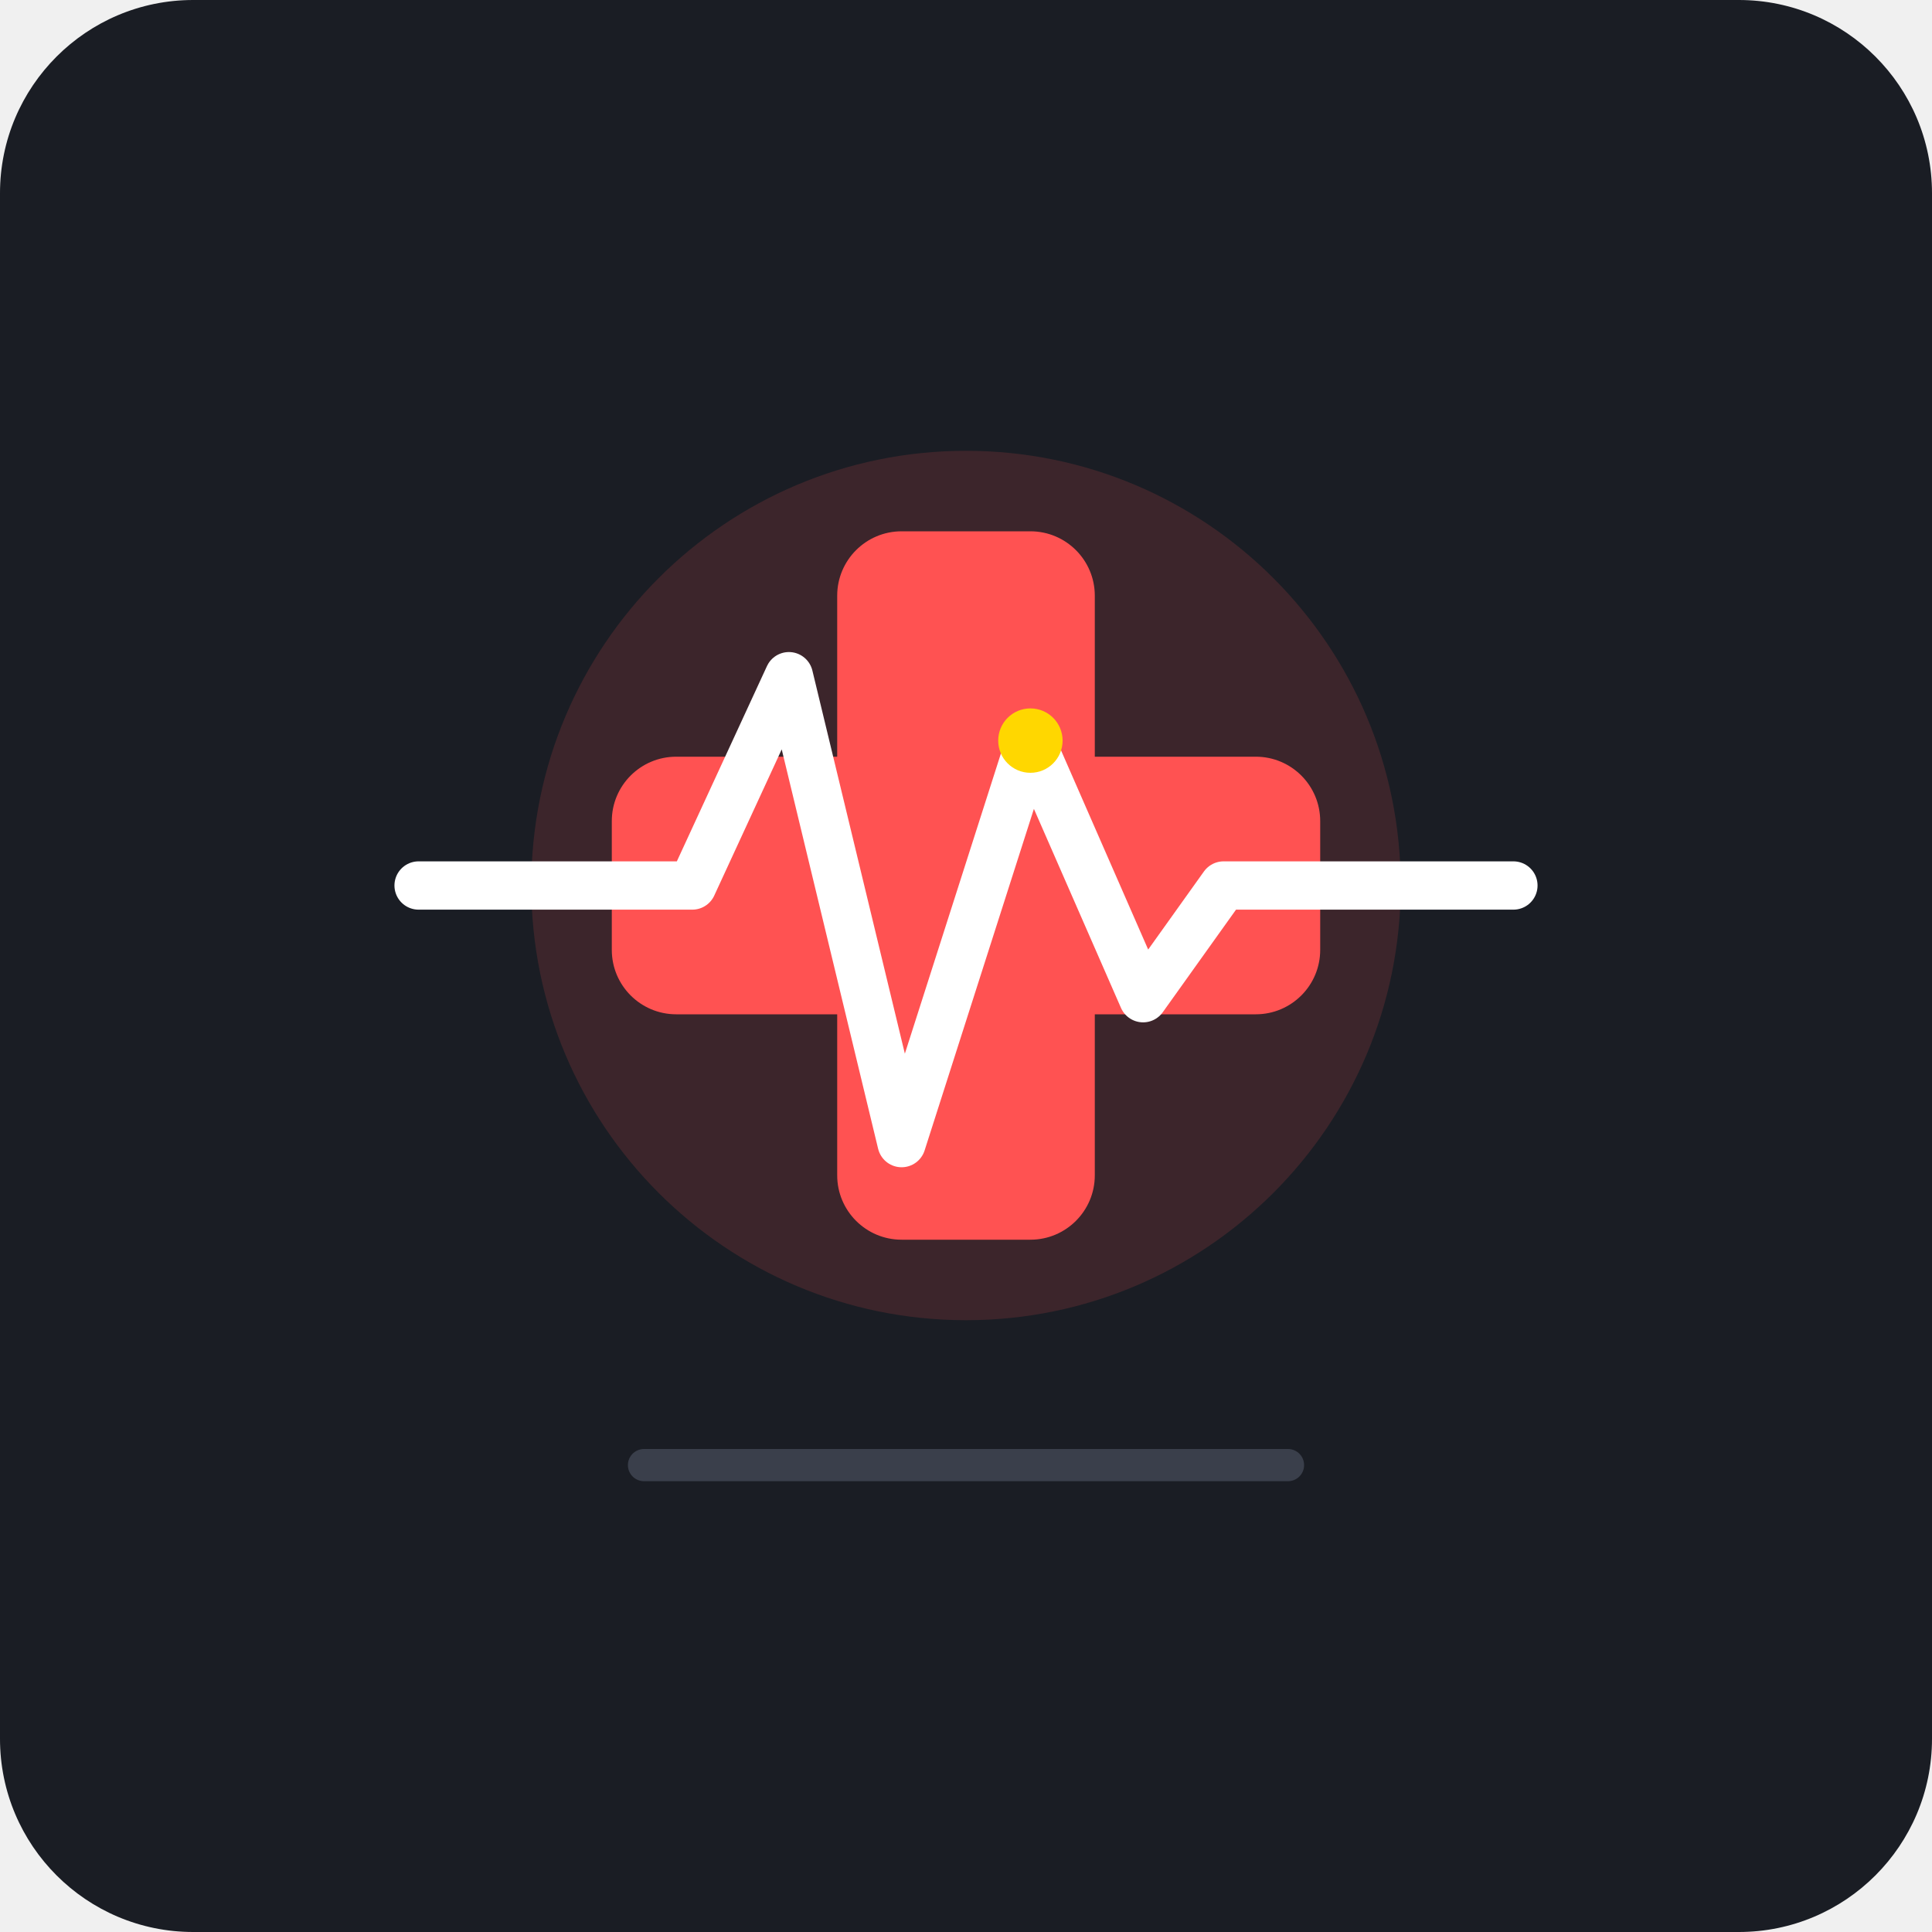
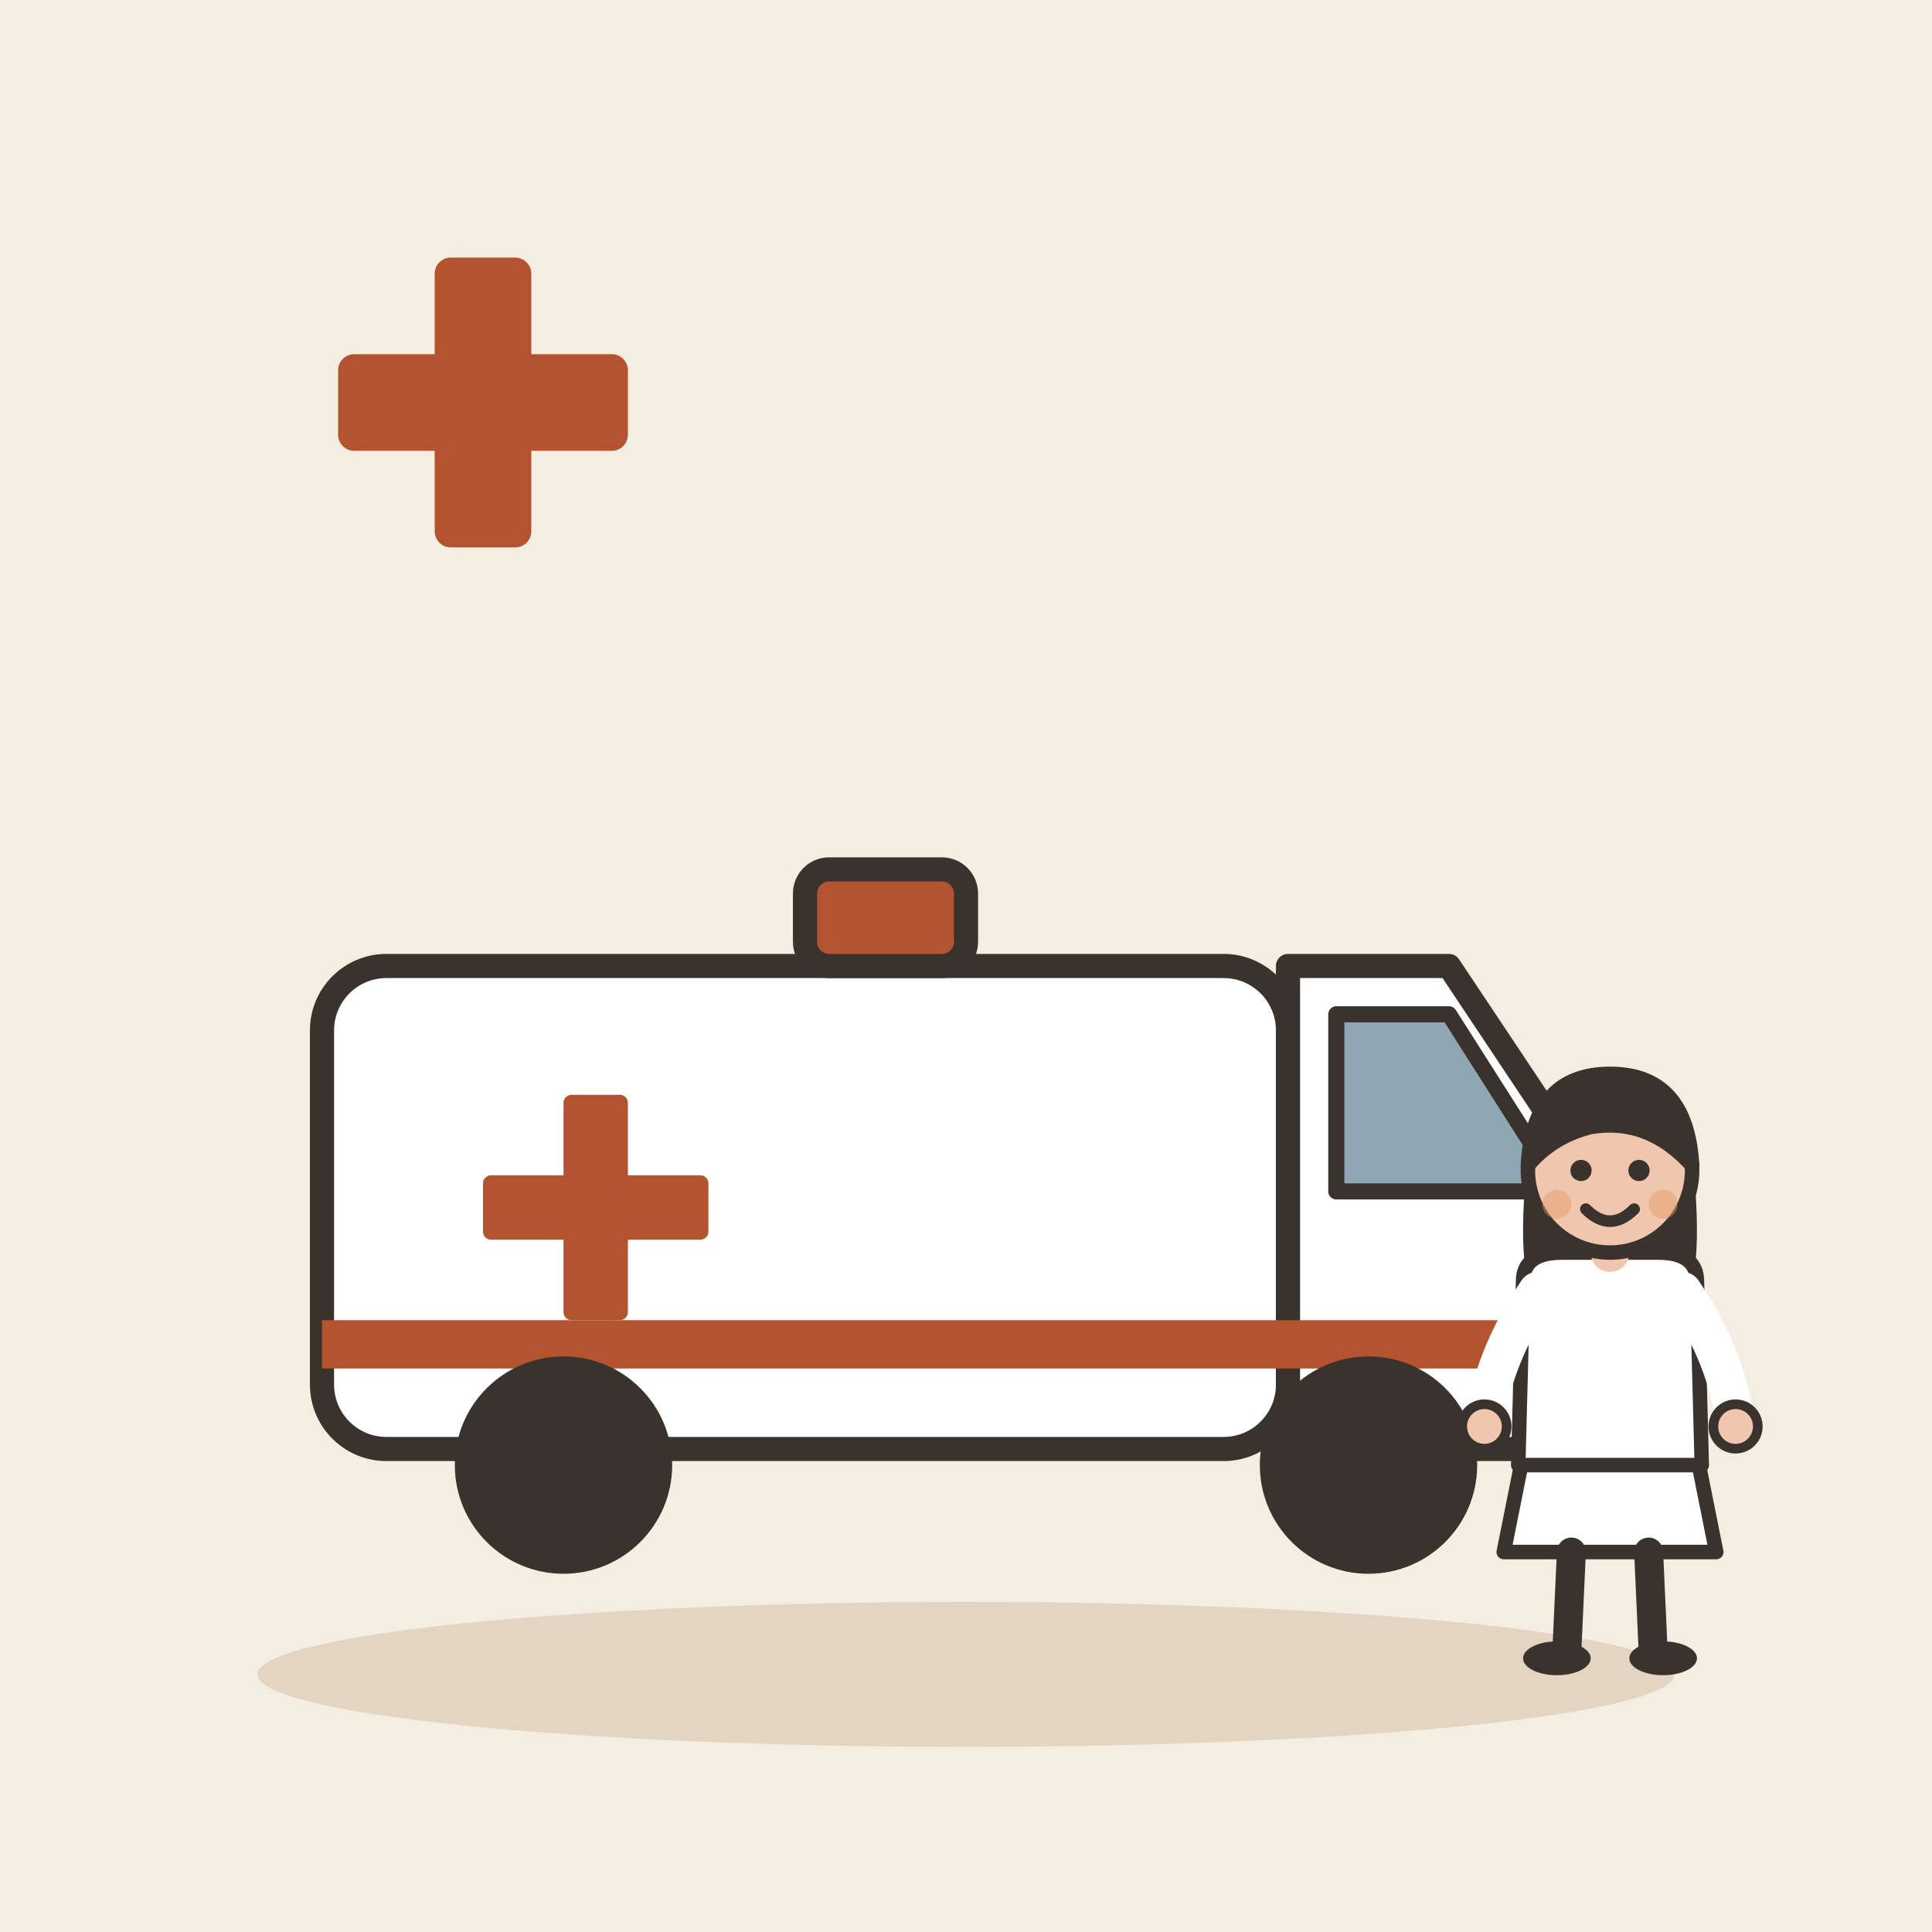
- <svg xmlns="http://www.w3.org/2000/svg" width="240" height="240" viewBox="0 0 240 240">
-   <rect width="240" height="240" rx="24" fill="#1A1D24" />
-   <g transform="translate(0, 0)">
-     <circle cx="120" cy="110" r="54" fill="#FF5252" opacity="0.15" />
-     <rect x="104" y="66" width="32" height="88" rx="8" fill="#FF5252" />
-     <rect x="76" y="94" width="88" height="32" rx="8" fill="#FF5252" />
-     <path d="M 52 110 L 86 110 L 98 84 L 112 142 L 128 92 L 142 124 L 152 110 L 188 110" fill="none" stroke="#FFFFFF" stroke-width="6" stroke-linecap="round" stroke-linejoin="round" />
-     <circle cx="128" cy="92" r="4" fill="#FFD700" />
+ <svg xmlns="http://www.w3.org/2000/svg" viewBox="0 0 240 240" data-style="editorial">
+   <rect width="240" height="240" fill="#F4EDE2" />
+   <ellipse cx="120" cy="208" rx="88" ry="9" fill="#E3D5C1" />
+   <g transform="translate(120 190)">
+     <rect x="-80" y="-70" width="120" height="60" rx="8" fill="#FFFFFF" stroke="#3A332D" stroke-width="3" stroke-linecap="round" stroke-linejoin="round" />
+     <path d="M40 -70L60 -70L80 -40L80 -10L40 -10Z" fill="#FFFFFF" stroke="#3A332D" stroke-width="3" stroke-linecap="round" stroke-linejoin="round" />
+     <path d="M46 -64L60 -64L74 -42L46 -42Z" fill="#8FA7B3" stroke="#3A332D" stroke-width="2" stroke-linecap="round" stroke-linejoin="round" />
+     <rect x="-50" y="-54" width="8" height="28" rx="1" fill="#B4532F" />
+     <rect x="-60" y="-44" width="28" height="8" rx="1" fill="#B4532F" />
+     <rect x="-80" y="-26" width="160" height="6" rx="0" fill="#B4532F" />
+     <circle cx="-50" cy="-8" r="12" fill="#3A332D" stroke="#3A332D" stroke-width="3" stroke-linecap="round" stroke-linejoin="round" />
+     <circle cx="50" cy="-8" r="12" fill="#3A332D" stroke="#3A332D" stroke-width="3" stroke-linecap="round" stroke-linejoin="round" />
+     <rect x="-20" y="-82" width="20" height="12" rx="3" fill="#B4532F" stroke="#3A332D" stroke-width="3" stroke-linecap="round" stroke-linejoin="round" />
  </g>
-   <path d="M 80 182 L 160 182" stroke="#3A3F4B" stroke-width="4" stroke-linecap="round" />
+   <g transform="translate(200 206) scale(0.6 0.6)">
+     <path d="M-18 -42L-22 -22L22 -22L18 -42Z" fill="#FFFFFF" stroke="#3A332D" stroke-width="3" stroke-linecap="round" stroke-linejoin="round" />
+     <path d="M-8 -22L-9 0" stroke="#3A332D" stroke-width="6" stroke-linecap="round" fill="none" />
+     <path d="M8 -22L9 0" stroke="#3A332D" stroke-width="6" stroke-linecap="round" fill="none" />
+     <ellipse cx="-11" cy="0" rx="7" ry="3.5" fill="#3A332D" />
+     <ellipse cx="11" cy="0" rx="7" ry="3.5" fill="#3A332D" />
+     <path d="M-17 -104Q-20 -78 -14 -70L-6 -78L6 -78L14 -70Q20 -78 17 -104Z" fill="#3A332D" />
+     <path d="M-18 -78Q-18 -84 -10 -84L10 -84Q18 -84 18 -78L19 -40L-19 -40Z" fill="#FFFFFF" stroke="#3A332D" stroke-width="3" stroke-linecap="round" stroke-linejoin="round" />
+     <path d="M-15 -76Q-24.5 -62 -26 -48" fill="none" stroke="#FFFFFF" stroke-width="8" stroke-linecap="round" stroke-linejoin="round" />
+     <circle cx="-26" cy="-48" r="4.6" fill="#F0C7AE" stroke="#3A332D" stroke-linecap="round" stroke-linejoin="round" stroke-width="2" />
+     <path d="M15 -76Q24.5 -62 26 -48" fill="none" stroke="#FFFFFF" stroke-width="8" stroke-linecap="round" stroke-linejoin="round" />
+     <circle cx="26" cy="-48" r="4.6" fill="#F0C7AE" stroke="#3A332D" stroke-linecap="round" stroke-linejoin="round" stroke-width="2" />
+     <path d="M0 -84L0 -88" stroke="#F0C7AE" stroke-width="8" stroke-linecap="round" fill="none" />
+     <circle cx="0" cy="-101" r="17" fill="#F0C7AE" stroke="#3A332D" stroke-width="3" stroke-linecap="round" stroke-linejoin="round" />
+     <path d="M-17 -102Q-16 -121 0 -121Q16 -121 17 -102Q8 -112 -4 -110Q-12 -108 -17 -102Z" fill="#3A332D" stroke="#3A332D" stroke-width="3" stroke-linecap="round" stroke-linejoin="round" />
+     <circle cx="-6" cy="-101" r="2.2" fill="#3A332D" />
+     <circle cx="6" cy="-101" r="2.2" fill="#3A332D" />
+     <path d="M-5 -93Q0 -88 5 -93" fill="none" stroke="#3A332D" stroke-width="2.4" stroke-linecap="round" stroke-linejoin="round" />
+     <circle cx="-11" cy="-94" r="3" fill="#E39A62" opacity="0.45" />
+     <circle cx="11" cy="-94" r="3" fill="#E39A62" opacity="0.45" />
+   </g>
+   <g transform="translate(60 50)">
+     <rect x="-6" y="-18" width="12" height="36" rx="2" fill="#B4532F" />
+     <rect x="-18" y="-6" width="36" height="12" rx="2" fill="#B4532F" />
+   </g>
</svg>
